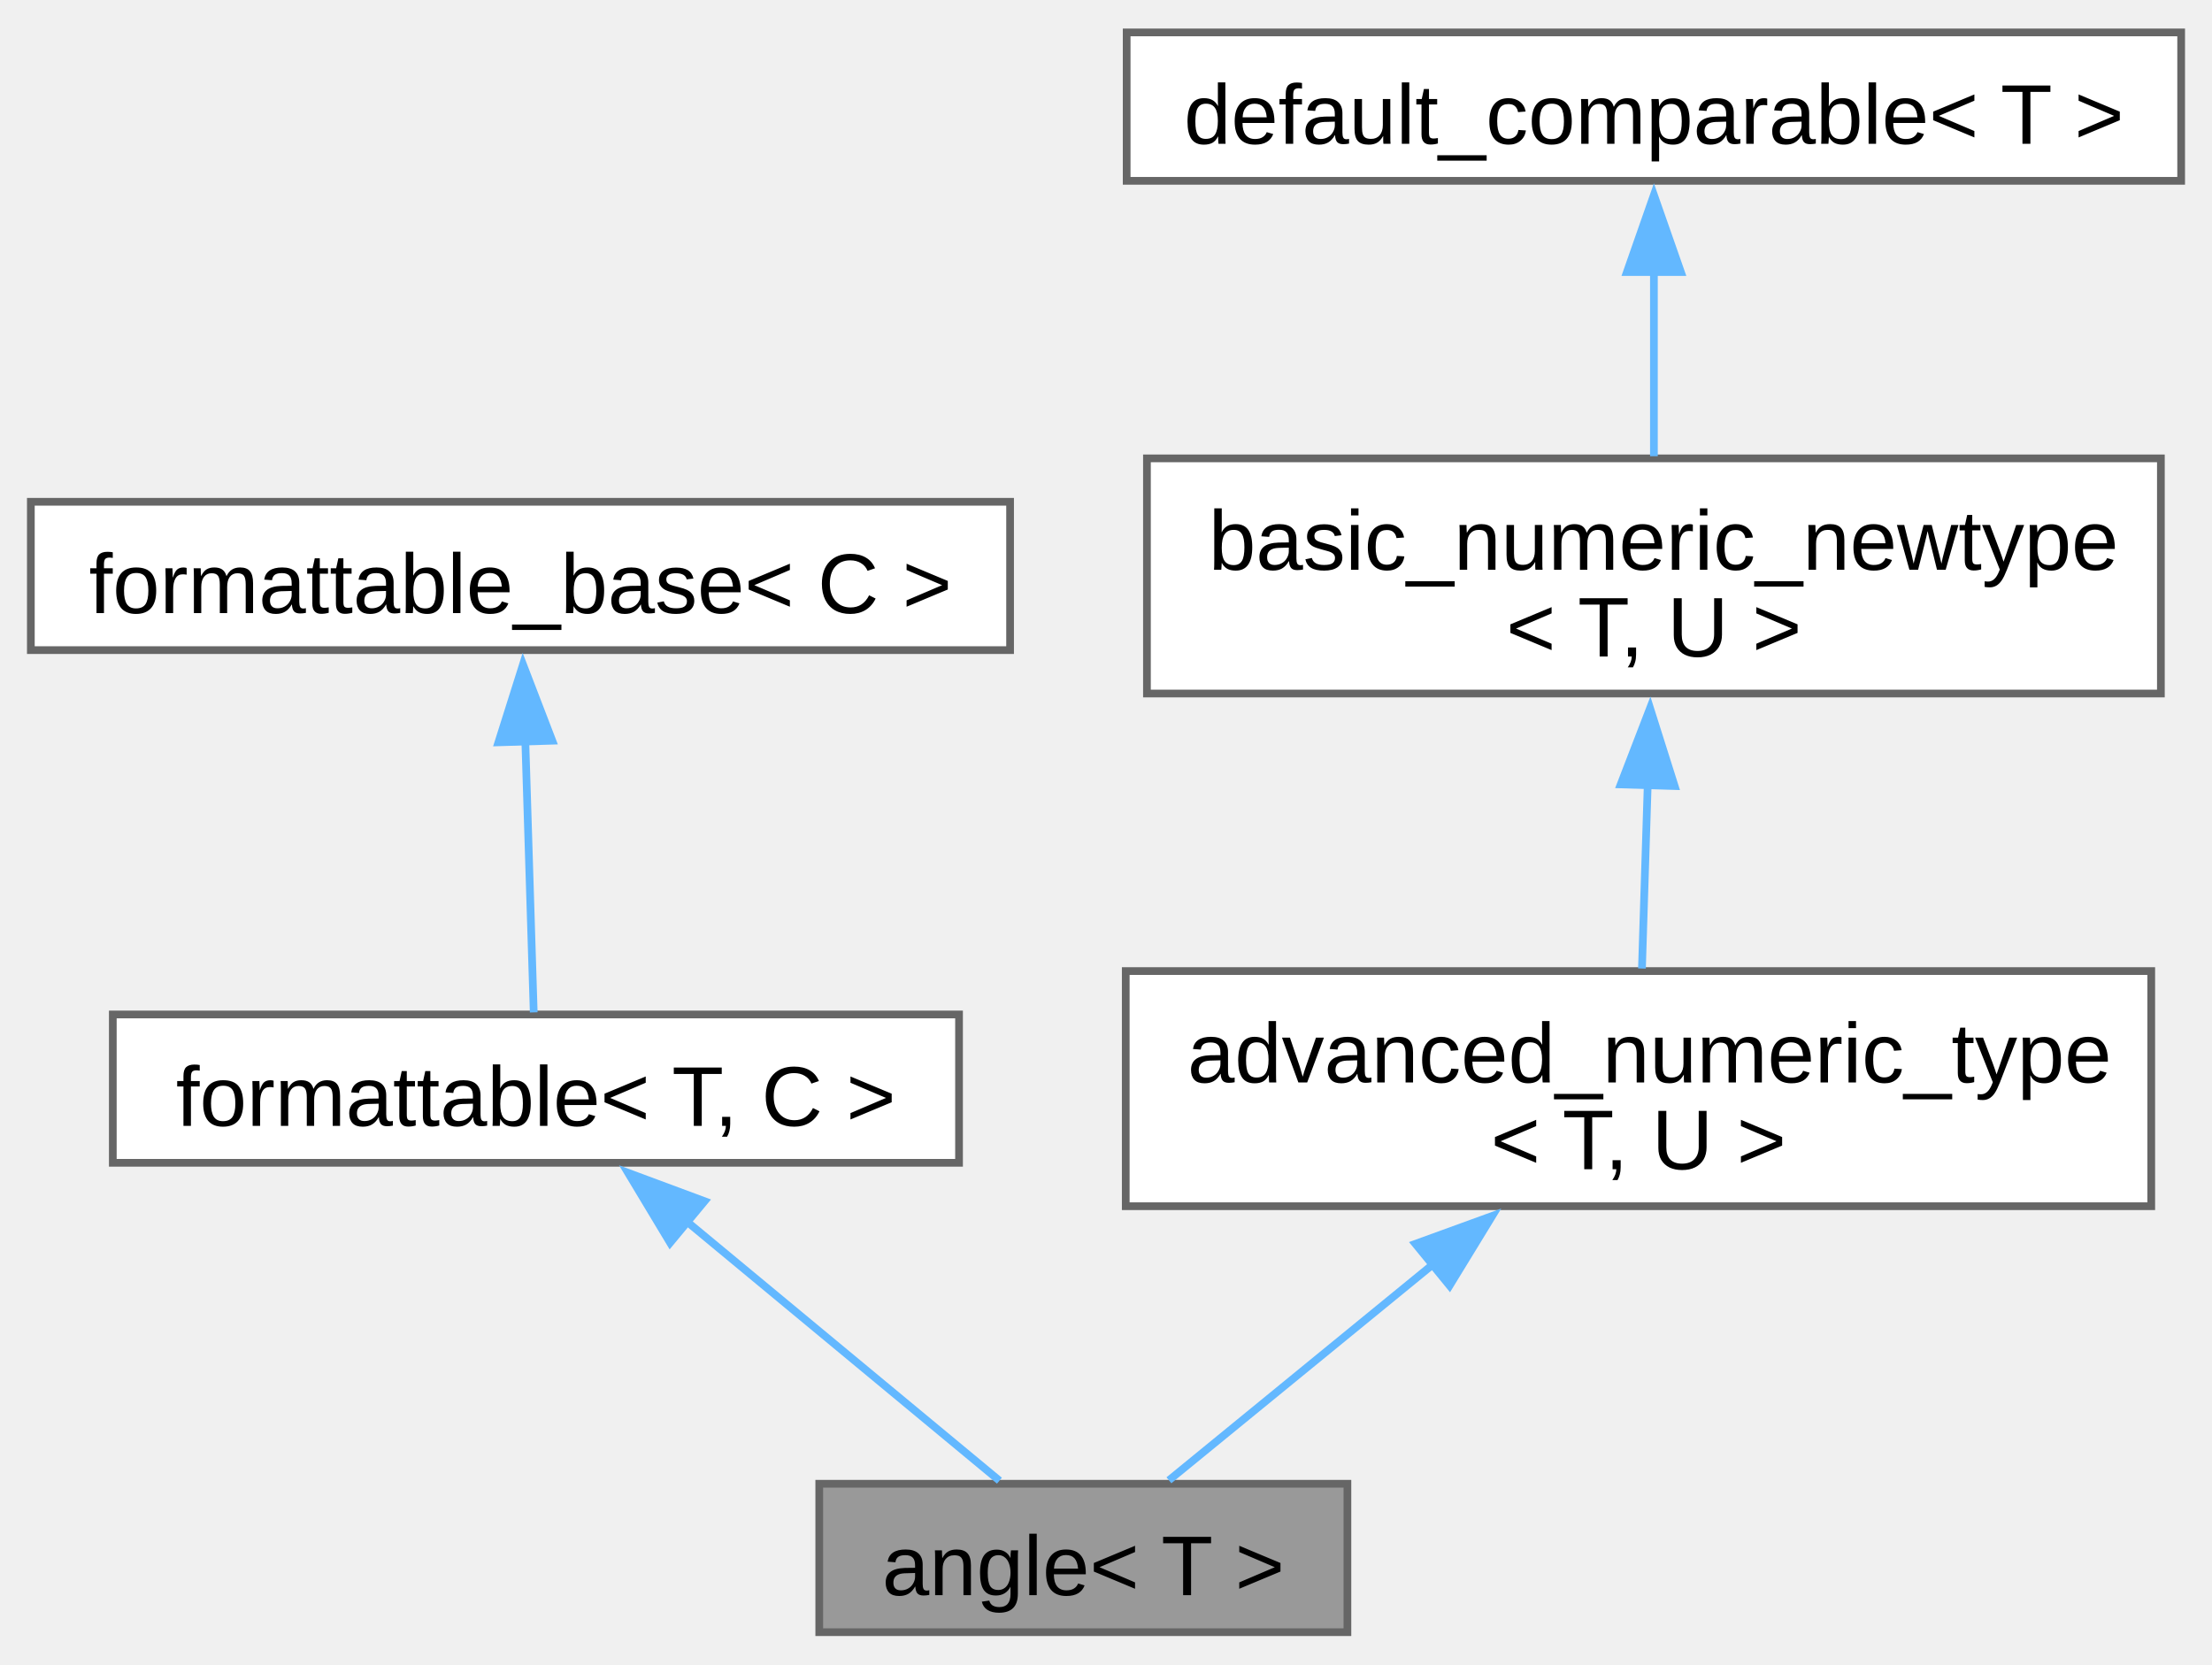
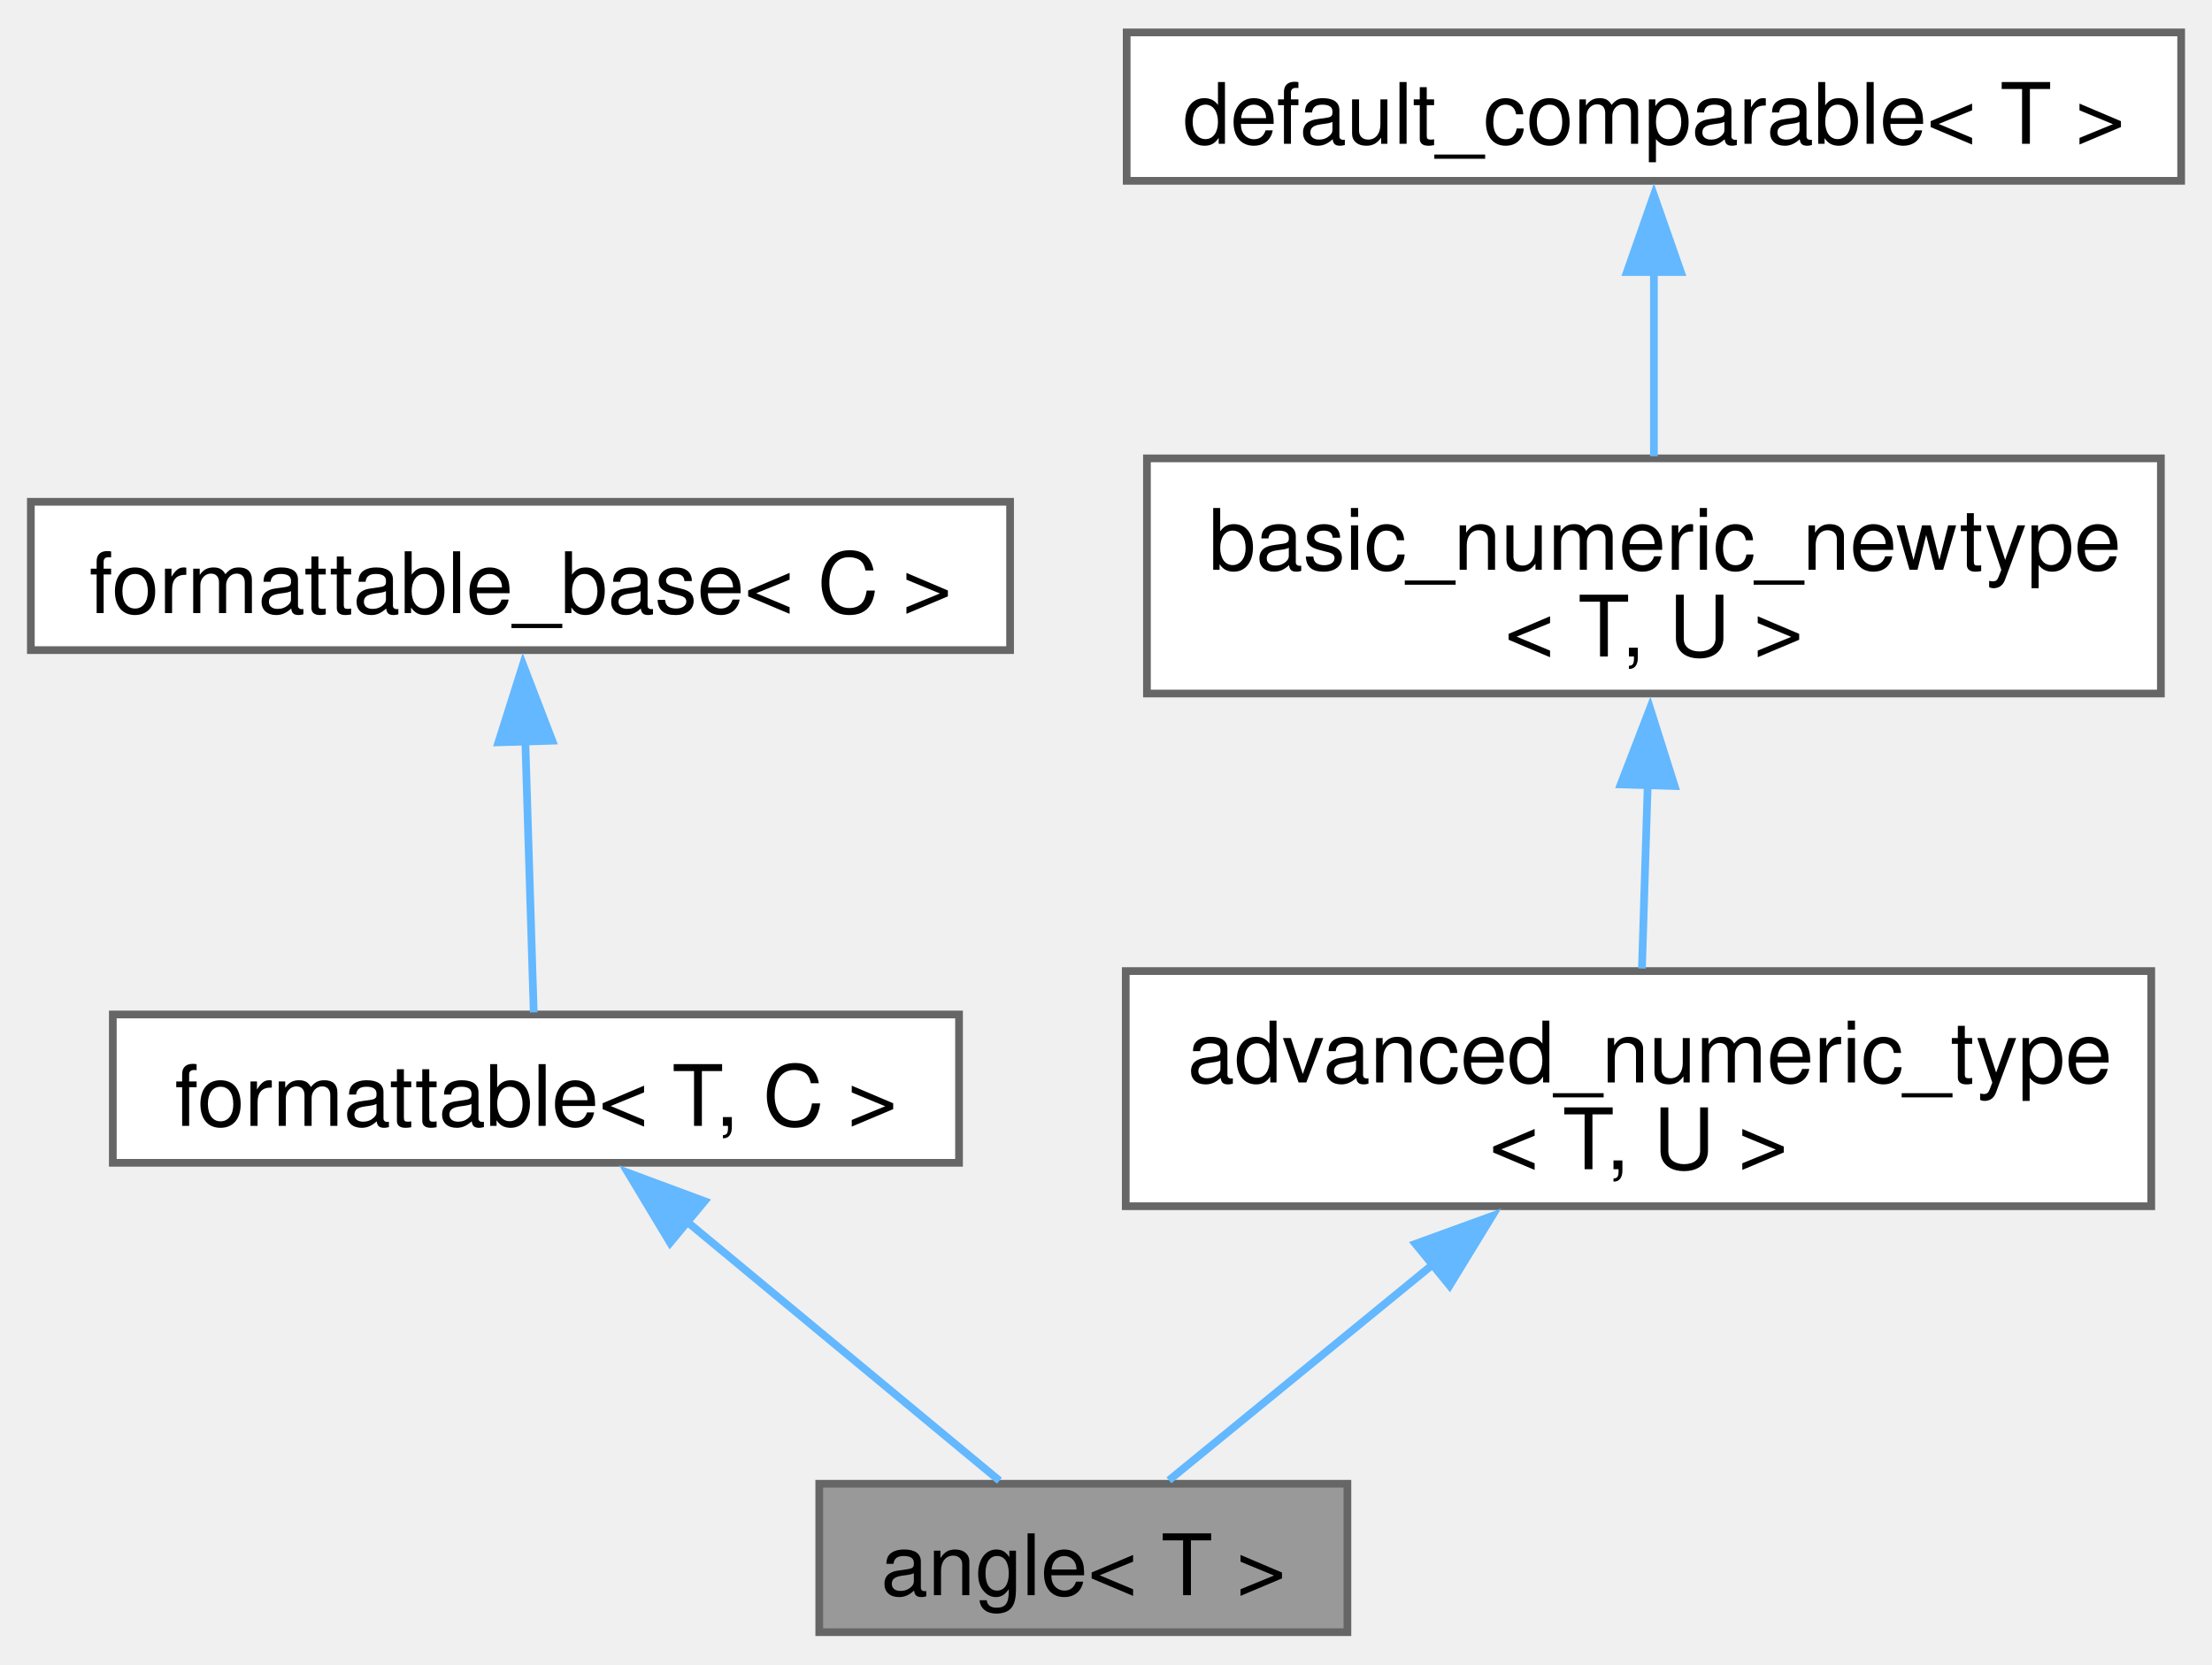
<svg xmlns="http://www.w3.org/2000/svg" xmlns:xlink="http://www.w3.org/1999/xlink" width="287pt" height="216pt" viewBox="0.00 0.00 286.88 215.50">
  <g id="graph0" class="graph" transform="scale(1 1) rotate(0) translate(4 211.5)">
    <g id="Node000001" class="node">
      <g id="a_Node000001">
        <a xlink:title="Newtype describing an angle.">
          <polygon fill="#999999" stroke="#666666" points="170.75,-19.25 102.25,-19.25 102.25,0 170.75,0 170.75,-19.25" />
-           <text text-anchor="middle" x="136.5" y="-4.8" font-family="Arial" font-size="11.00">angle&lt; T &gt;</text>
+           <text text-anchor="middle" x="136.5" y="-4.8" font-family="Helvetica,sans-Serif" font-size="11.00">angle&lt; T &gt;</text>
        </a>
      </g>
    </g>
    <g id="Node000002" class="node">
      <g id="a_Node000002">
        <a xlink:href="structfloppy_1_1traits_1_1formattable.html" target="_top" xlink:title="Allows type to be converted to string and printed via standard streams or fmt.">
          <polygon fill="white" stroke="#666666" points="120.38,-80.12 10.63,-80.12 10.63,-60.88 120.38,-60.88 120.38,-80.12" />
-           <text text-anchor="middle" x="65.5" y="-65.67" font-family="Arial" font-size="11.00">formattable&lt; T, C &gt;</text>
+           <text text-anchor="middle" x="65.5" y="-65.67" font-family="Helvetica,sans-Serif" font-size="11.00">formattable&lt; T, C &gt;</text>
        </a>
      </g>
    </g>
    <g id="edge1_Node000001_Node000002" class="edge">
      <g id="a_edge1_Node000001_Node000002">
        <a xlink:title=" ">
          <path fill="none" stroke="#63b8ff" d="M85.02,-53.31C98.1,-42.46 114.84,-28.59 125.62,-19.65" />
          <polygon fill="#63b8ff" stroke="#63b8ff" points="82.91,-50.51 77.45,-59.59 87.38,-55.9 82.91,-50.51" />
        </a>
      </g>
    </g>
    <g id="Node000003" class="node">
      <g id="a_Node000003">
        <a xlink:href="structfloppy_1_1traits_1_1detail_1_1formattable__base.html" target="_top" xlink:title="Interface, providing to_string method.">
          <polygon fill="white" stroke="#666666" points="127,-146.62 0,-146.62 0,-127.38 127,-127.38 127,-146.62" />
-           <text text-anchor="middle" x="63.5" y="-132.18" font-family="Arial" font-size="11.00">formattable_base&lt; C &gt;</text>
+           <text text-anchor="middle" x="63.5" y="-132.18" font-family="Helvetica,sans-Serif" font-size="11.00">formattable_base&lt; C &gt;</text>
        </a>
      </g>
    </g>
    <g id="edge2_Node000002_Node000003" class="edge">
      <g id="a_edge2_Node000002_Node000003">
        <a xlink:title=" ">
          <path fill="none" stroke="#63b8ff" d="M64.12,-115.9C64.49,-104 64.94,-89.51 65.22,-80.39" />
          <polygon fill="#63b8ff" stroke="#63b8ff" points="60.64,-115.42 63.83,-125.52 67.63,-115.63 60.64,-115.42" />
        </a>
      </g>
    </g>
    <g id="Node000004" class="node">
      <g id="a_Node000004">
        <a xlink:href="structfloppy_1_1math_1_1detail_1_1advanced__numeric__type.html" target="_top" xlink:title="CRTP base for numeric newtypes containing math operations implementation.">
          <polygon fill="white" stroke="#666666" points="275,-85.75 142,-85.75 142,-55.25 275,-55.25 275,-85.75" />
-           <text text-anchor="start" x="150" y="-71.3" font-family="Arial" font-size="11.00">advanced_numeric_type</text>
-           <text text-anchor="middle" x="208.5" y="-60.05" font-family="Arial" font-size="11.00">&lt; T, U &gt;</text>
+           <text text-anchor="start" x="150" y="-71.3" font-family="Helvetica,sans-Serif" font-size="11.00">advanced_numeric_type</text>
+           <text text-anchor="middle" x="208.5" y="-60.05" font-family="Helvetica,sans-Serif" font-size="11.00">&lt; T, U &gt;</text>
        </a>
      </g>
    </g>
    <g id="edge3_Node000001_Node000004" class="edge">
      <g id="a_edge3_Node000001_Node000004">
        <a xlink:title=" ">
          <path fill="none" stroke="#63b8ff" d="M182,-47.83C170.12,-38.12 156.75,-27.19 147.6,-19.7" />
          <polygon fill="#63b8ff" stroke="#63b8ff" points="179.57,-50.37 189.53,-53.99 184,-44.95 179.57,-50.37" />
        </a>
      </g>
    </g>
    <g id="Node000005" class="node">
      <g id="a_Node000005">
        <a xlink:href="structfloppy_1_1math_1_1detail_1_1basic__numeric__newtype.html" target="_top" xlink:title="CRTP base for numeric newtypes that can be compared.">
          <polygon fill="white" stroke="#666666" points="276.25,-152.25 144.75,-152.25 144.75,-121.75 276.25,-121.75 276.25,-152.25" />
-           <text text-anchor="start" x="152.75" y="-137.8" font-family="Arial" font-size="11.00">basic_numeric_newtype</text>
-           <text text-anchor="middle" x="210.5" y="-126.55" font-family="Arial" font-size="11.00">&lt; T, U &gt;</text>
+           <text text-anchor="start" x="152.75" y="-137.8" font-family="Helvetica,sans-Serif" font-size="11.00">basic_numeric_newtype</text>
+           <text text-anchor="middle" x="210.5" y="-126.55" font-family="Helvetica,sans-Serif" font-size="11.00">&lt; T, U &gt;</text>
        </a>
      </g>
    </g>
    <g id="edge4_Node000004_Node000005" class="edge">
      <g id="a_edge4_Node000004_Node000005">
        <a xlink:title=" ">
          <path fill="none" stroke="#63b8ff" d="M209.7,-110.06C209.44,-101.89 209.17,-93.16 208.95,-86.08" />
          <polygon fill="#63b8ff" stroke="#63b8ff" points="206.19,-109.96 210,-119.85 213.19,-109.75 206.19,-109.96" />
        </a>
      </g>
    </g>
    <g id="Node000006" class="node">
      <g id="a_Node000006">
        <a xlink:href="structfloppy_1_1math_1_1detail_1_1default__comparable.html" target="_top" xlink:title="CRTP base for trivially comparable numeric types.">
          <polygon fill="white" stroke="#666666" points="278.88,-207.5 142.12,-207.5 142.12,-188.25 278.88,-188.25 278.88,-207.5" />
-           <text text-anchor="middle" x="210.5" y="-193.05" font-family="Arial" font-size="11.00">default_comparable&lt; T &gt;</text>
+           <text text-anchor="middle" x="210.5" y="-193.05" font-family="Helvetica,sans-Serif" font-size="11.00">default_comparable&lt; T &gt;</text>
        </a>
      </g>
    </g>
    <g id="edge5_Node000005_Node000006" class="edge">
      <g id="a_edge5_Node000005_Node000006">
        <a xlink:title=" ">
          <path fill="none" stroke="#63b8ff" d="M210.5,-176.67C210.5,-168.74 210.5,-159.81 210.5,-152.53" />
          <polygon fill="#63b8ff" stroke="#63b8ff" points="207,-176.42 210.5,-186.42 214,-176.42 207,-176.42" />
        </a>
      </g>
    </g>
  </g>
</svg>
